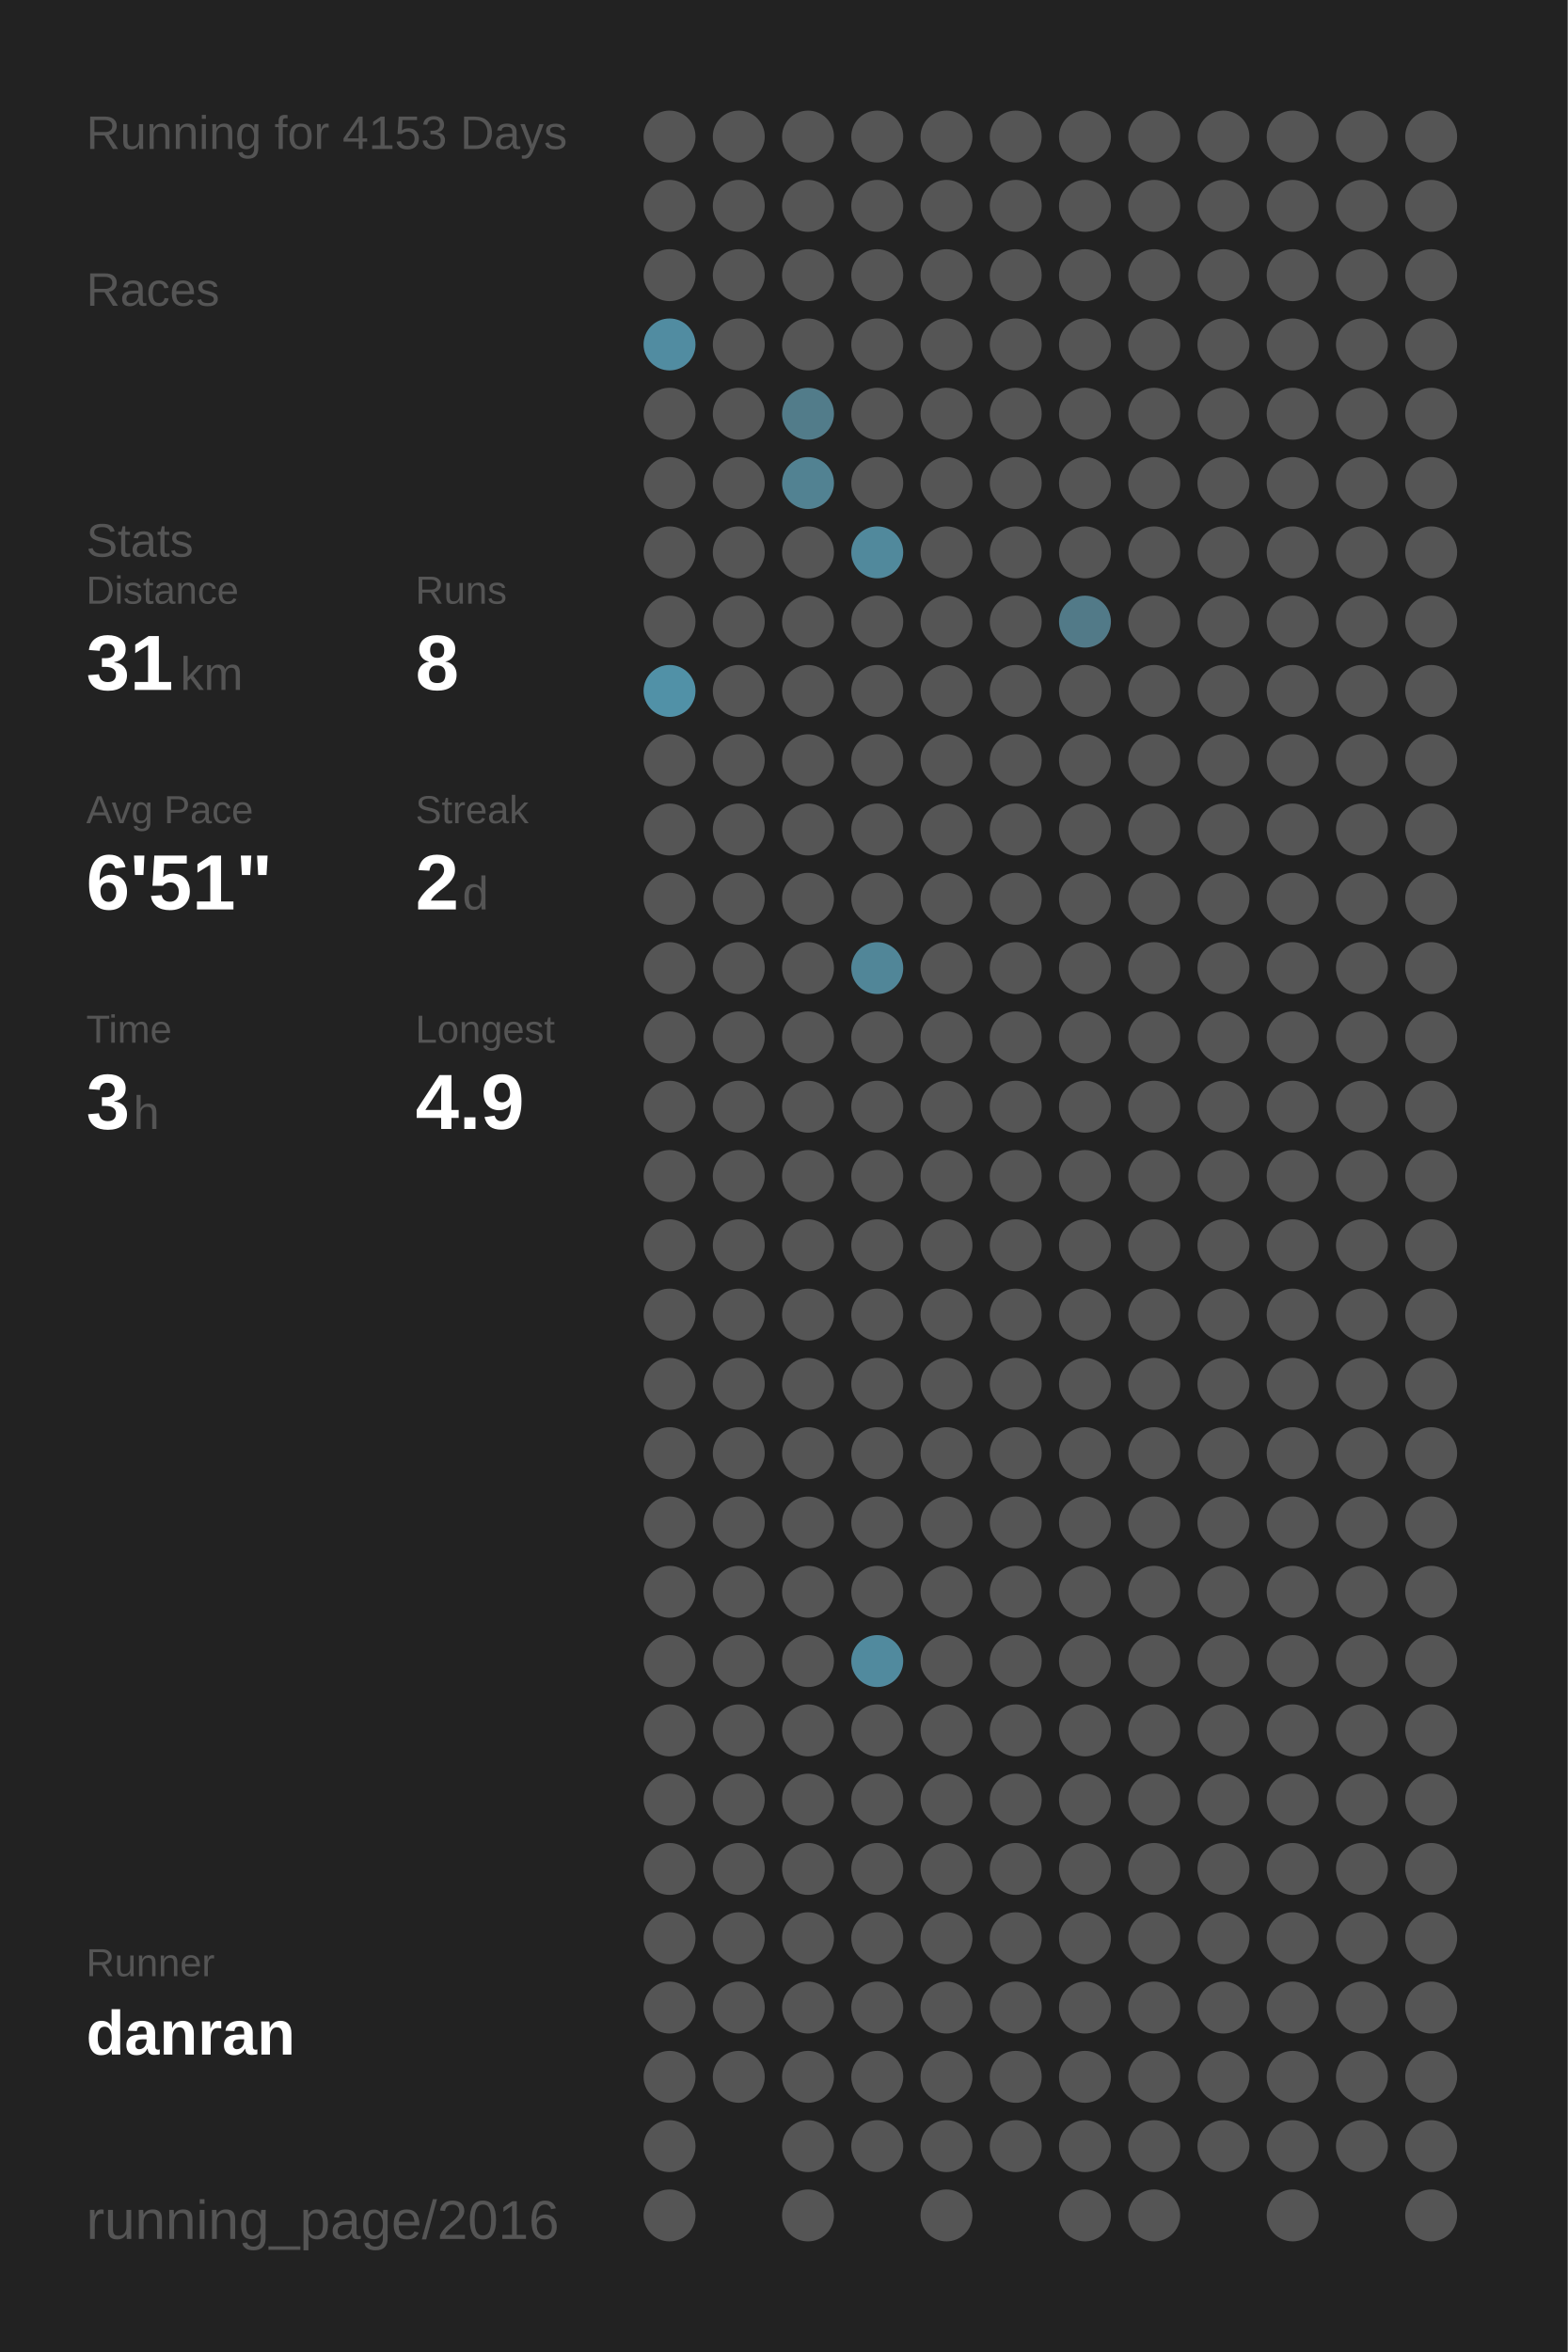
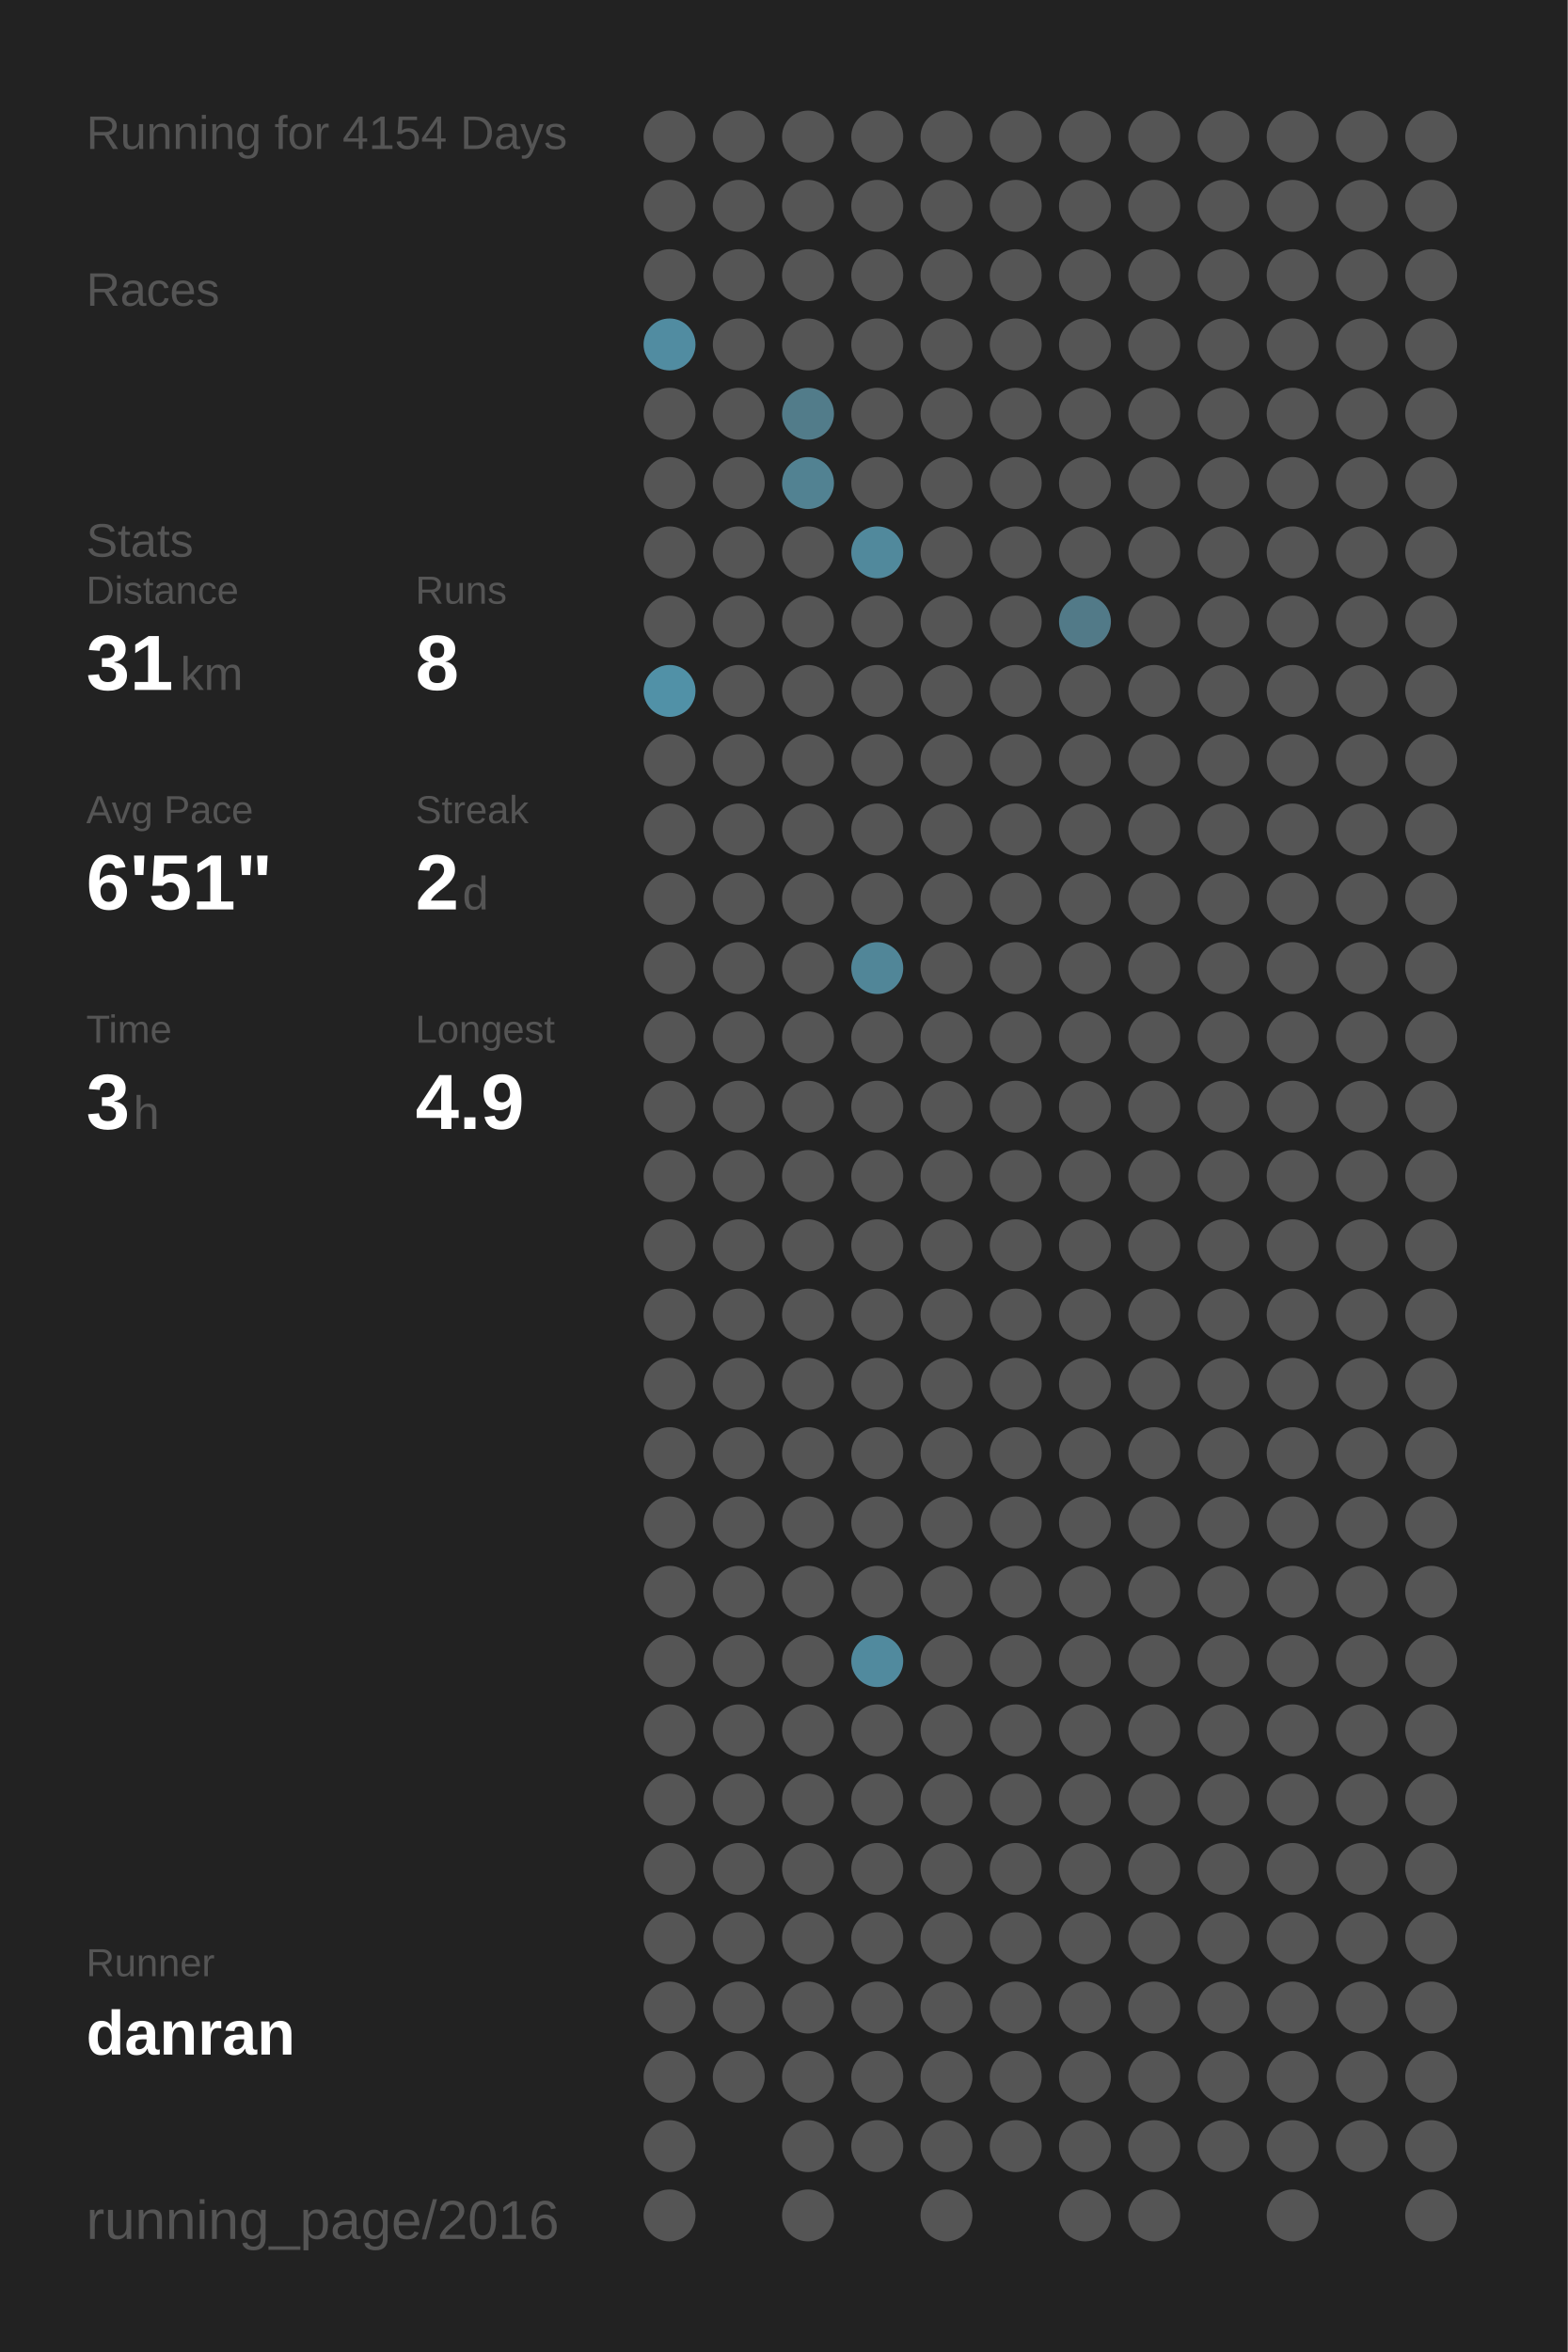
<svg xmlns="http://www.w3.org/2000/svg" baseProfile="full" height="300mm" version="1.1" viewBox="0,0,200,300" width="200mm">
  <defs />
  <rect fill="#222222" height="300" width="200" x="0" y="0" />
-   <text fill="#555555" style="font-size:6px; font-family:Arial;" x="11" y="19">Running for 4153 Days</text>
+   <text fill="#555555" style="font-size:6px; font-family:Arial;" x="11" y="19">Running for 4154 Days</text>
  <text fill="#555555" style="font-size:6px; font-family:Arial;" x="11" y="39">Races</text>
  <text fill="#555555" style="font-size:6px; font-family:Arial;" x="11" y="71">Stats</text>
  <text fill="#555555" style="font-size:5px; font-family:Arial;" x="11" y="77">Distance</text>
  <text fill="#FFFFFF" style="font-size:10px; font-family:Arial; font-weight:bold;" x="11" y="88">31</text>
  <text fill="#555555" style="font-size:6px; font-family:Arial;" x="23" y="88">km</text>
  <text fill="#555555" style="font-size:5px; font-family:Arial;" x="53" y="77">Runs</text>
  <text fill="#FFFFFF" style="font-size:10px; font-family:Arial; font-weight:bold;" x="53" y="88">8</text>
  <text fill="#555555" style="font-size:5px; font-family:Arial;" x="11" y="105">Avg Pace</text>
  <text fill="#FFFFFF" style="font-size:10px; font-family:Arial; font-weight:bold;" x="11" y="116">6'51"</text>
  <text fill="#555555" style="font-size:5px; font-family:Arial;" x="53" y="105">Streak</text>
  <text fill="#FFFFFF" style="font-size:10px; font-family:Arial; font-weight:bold;" x="53" y="116">2</text>
  <text fill="#555555" style="font-size:6px; font-family:Arial;" x="59" y="116">d</text>
  <text fill="#555555" style="font-size:5px; font-family:Arial;" x="11" y="133">Time</text>
  <text fill="#FFFFFF" style="font-size:10px; font-family:Arial; font-weight:bold;" x="11" y="144">3</text>
  <text fill="#555555" style="font-size:6px; font-family:Arial;" x="17" y="144">h</text>
  <text fill="#555555" style="font-size:5px; font-family:Arial;" x="53" y="133">Longest</text>
  <text fill="#FFFFFF" style="font-size:10px; font-family:Arial; font-weight:bold;" x="53" y="144">4.9</text>
  <text fill="#555555" style="font-size:5px; font-family:Arial;" x="11" y="252.065">Runner</text>
  <text fill="#FFFFFF" style="font-size:8px; font-family:Arial; font-weight:bold;" x="11" y="262.065">danran</text>
  <text fill="#555555" style="font-size:7px; font-family:Arial;" x="11" y="285.581">running_page/2016</text>
  <circle cx="85.417" cy="17.419" fill="#555555" r="3.312" />
  <circle cx="85.417" cy="26.258" fill="#555555" r="3.312" />
  <circle cx="85.417" cy="35.097" fill="#555555" r="3.312" />
  <circle cx="85.417" cy="43.935" fill="#518ca1" r="3.312" />
  <circle cx="85.417" cy="52.774" fill="#555555" r="3.312" />
  <circle cx="85.417" cy="61.613" fill="#555555" r="3.312" />
  <circle cx="85.417" cy="70.452" fill="#555555" r="3.312" />
  <circle cx="85.417" cy="79.29" fill="#555555" r="3.312" />
  <circle cx="85.417" cy="88.129" fill="#5191a7" r="3.312" />
  <circle cx="85.417" cy="96.968" fill="#555555" r="3.312" />
  <circle cx="85.417" cy="105.806" fill="#555555" r="3.312" />
  <circle cx="85.417" cy="114.645" fill="#555555" r="3.312" />
  <circle cx="85.417" cy="123.484" fill="#555555" r="3.312" />
  <circle cx="85.417" cy="132.323" fill="#555555" r="3.312" />
  <circle cx="85.417" cy="141.161" fill="#555555" r="3.312" />
  <circle cx="85.417" cy="150" fill="#555555" r="3.312" />
  <circle cx="85.417" cy="158.839" fill="#555555" r="3.312" />
  <circle cx="85.417" cy="167.677" fill="#555555" r="3.312" />
  <circle cx="85.417" cy="176.516" fill="#555555" r="3.312" />
  <circle cx="85.417" cy="185.355" fill="#555555" r="3.312" />
  <circle cx="85.417" cy="194.194" fill="#555555" r="3.312" />
  <circle cx="85.417" cy="203.032" fill="#555555" r="3.312" />
  <circle cx="85.417" cy="211.871" fill="#555555" r="3.312" />
  <circle cx="85.417" cy="220.71" fill="#555555" r="3.312" />
  <circle cx="85.417" cy="229.548" fill="#555555" r="3.312" />
  <circle cx="85.417" cy="238.387" fill="#555555" r="3.312" />
  <circle cx="85.417" cy="247.226" fill="#555555" r="3.312" />
  <circle cx="85.417" cy="256.065" fill="#555555" r="3.312" />
  <circle cx="85.417" cy="264.903" fill="#555555" r="3.312" />
  <circle cx="85.417" cy="273.742" fill="#555555" r="3.312" />
  <circle cx="85.417" cy="282.581" fill="#555555" r="3.312" />
  <circle cx="94.25" cy="17.419" fill="#555555" r="3.312" />
  <circle cx="94.25" cy="26.258" fill="#555555" r="3.312" />
  <circle cx="94.25" cy="35.097" fill="#555555" r="3.312" />
  <circle cx="94.25" cy="43.935" fill="#555555" r="3.312" />
  <circle cx="94.25" cy="52.774" fill="#555555" r="3.312" />
  <circle cx="94.25" cy="61.613" fill="#555555" r="3.312" />
  <circle cx="94.25" cy="70.452" fill="#555555" r="3.312" />
  <circle cx="94.25" cy="79.29" fill="#555555" r="3.312" />
  <circle cx="94.25" cy="88.129" fill="#555555" r="3.312" />
  <circle cx="94.25" cy="96.968" fill="#555555" r="3.312" />
  <circle cx="94.25" cy="105.806" fill="#555555" r="3.312" />
  <circle cx="94.25" cy="114.645" fill="#555555" r="3.312" />
  <circle cx="94.25" cy="123.484" fill="#555555" r="3.312" />
  <circle cx="94.25" cy="132.323" fill="#555555" r="3.312" />
  <circle cx="94.25" cy="141.161" fill="#555555" r="3.312" />
  <circle cx="94.25" cy="150" fill="#555555" r="3.312" />
  <circle cx="94.25" cy="158.839" fill="#555555" r="3.312" />
  <circle cx="94.25" cy="167.677" fill="#555555" r="3.312" />
  <circle cx="94.25" cy="176.516" fill="#555555" r="3.312" />
  <circle cx="94.25" cy="185.355" fill="#555555" r="3.312" />
  <circle cx="94.25" cy="194.194" fill="#555555" r="3.312" />
  <circle cx="94.25" cy="203.032" fill="#555555" r="3.312" />
  <circle cx="94.25" cy="211.871" fill="#555555" r="3.312" />
  <circle cx="94.25" cy="220.71" fill="#555555" r="3.312" />
  <circle cx="94.25" cy="229.548" fill="#555555" r="3.312" />
  <circle cx="94.25" cy="238.387" fill="#555555" r="3.312" />
  <circle cx="94.25" cy="247.226" fill="#555555" r="3.312" />
  <circle cx="94.25" cy="256.065" fill="#555555" r="3.312" />
  <circle cx="94.25" cy="264.903" fill="#555555" r="3.312" />
  <circle cx="103.083" cy="17.419" fill="#555555" r="3.312" />
  <circle cx="103.083" cy="26.258" fill="#555555" r="3.312" />
  <circle cx="103.083" cy="35.097" fill="#555555" r="3.312" />
  <circle cx="103.083" cy="43.935" fill="#555555" r="3.312" />
  <circle cx="103.083" cy="52.774" fill="#527c8a" r="3.312" />
  <circle cx="103.083" cy="61.613" fill="#528292" r="3.312" />
  <circle cx="103.083" cy="70.452" fill="#555555" r="3.312" />
  <circle cx="103.083" cy="79.29" fill="#555555" r="3.312" />
  <circle cx="103.083" cy="88.129" fill="#555555" r="3.312" />
  <circle cx="103.083" cy="96.968" fill="#555555" r="3.312" />
  <circle cx="103.083" cy="105.806" fill="#555555" r="3.312" />
  <circle cx="103.083" cy="114.645" fill="#555555" r="3.312" />
  <circle cx="103.083" cy="123.484" fill="#555555" r="3.312" />
  <circle cx="103.083" cy="132.323" fill="#555555" r="3.312" />
  <circle cx="103.083" cy="141.161" fill="#555555" r="3.312" />
  <circle cx="103.083" cy="150" fill="#555555" r="3.312" />
  <circle cx="103.083" cy="158.839" fill="#555555" r="3.312" />
  <circle cx="103.083" cy="167.677" fill="#555555" r="3.312" />
  <circle cx="103.083" cy="176.516" fill="#555555" r="3.312" />
  <circle cx="103.083" cy="185.355" fill="#555555" r="3.312" />
  <circle cx="103.083" cy="194.194" fill="#555555" r="3.312" />
  <circle cx="103.083" cy="203.032" fill="#555555" r="3.312" />
  <circle cx="103.083" cy="211.871" fill="#555555" r="3.312" />
  <circle cx="103.083" cy="220.71" fill="#555555" r="3.312" />
  <circle cx="103.083" cy="229.548" fill="#555555" r="3.312" />
  <circle cx="103.083" cy="238.387" fill="#555555" r="3.312" />
  <circle cx="103.083" cy="247.226" fill="#555555" r="3.312" />
  <circle cx="103.083" cy="256.065" fill="#555555" r="3.312" />
  <circle cx="103.083" cy="264.903" fill="#555555" r="3.312" />
  <circle cx="103.083" cy="273.742" fill="#555555" r="3.312" />
  <circle cx="103.083" cy="282.581" fill="#555555" r="3.312" />
  <circle cx="111.917" cy="17.419" fill="#555555" r="3.312" />
  <circle cx="111.917" cy="26.258" fill="#555555" r="3.312" />
  <circle cx="111.917" cy="35.097" fill="#555555" r="3.312" />
  <circle cx="111.917" cy="43.935" fill="#555555" r="3.312" />
  <circle cx="111.917" cy="52.774" fill="#555555" r="3.312" />
  <circle cx="111.917" cy="61.613" fill="#555555" r="3.312" />
  <circle cx="111.917" cy="70.452" fill="#51899c" r="3.312" />
  <circle cx="111.917" cy="79.29" fill="#555555" r="3.312" />
  <circle cx="111.917" cy="88.129" fill="#555555" r="3.312" />
  <circle cx="111.917" cy="96.968" fill="#555555" r="3.312" />
  <circle cx="111.917" cy="105.806" fill="#555555" r="3.312" />
  <circle cx="111.917" cy="114.645" fill="#555555" r="3.312" />
  <circle cx="111.917" cy="123.484" fill="#518698" r="3.312" />
  <circle cx="111.917" cy="132.323" fill="#555555" r="3.312" />
  <circle cx="111.917" cy="141.161" fill="#555555" r="3.312" />
  <circle cx="111.917" cy="150" fill="#555555" r="3.312" />
  <circle cx="111.917" cy="158.839" fill="#555555" r="3.312" />
  <circle cx="111.917" cy="167.677" fill="#555555" r="3.312" />
  <circle cx="111.917" cy="176.516" fill="#555555" r="3.312" />
  <circle cx="111.917" cy="185.355" fill="#555555" r="3.312" />
  <circle cx="111.917" cy="194.194" fill="#555555" r="3.312" />
  <circle cx="111.917" cy="203.032" fill="#555555" r="3.312" />
  <circle cx="111.917" cy="211.871" fill="#518a9e" r="3.312" />
  <circle cx="111.917" cy="220.71" fill="#555555" r="3.312" />
  <circle cx="111.917" cy="229.548" fill="#555555" r="3.312" />
  <circle cx="111.917" cy="238.387" fill="#555555" r="3.312" />
  <circle cx="111.917" cy="247.226" fill="#555555" r="3.312" />
  <circle cx="111.917" cy="256.065" fill="#555555" r="3.312" />
  <circle cx="111.917" cy="264.903" fill="#555555" r="3.312" />
  <circle cx="111.917" cy="273.742" fill="#555555" r="3.312" />
  <circle cx="120.75" cy="17.419" fill="#555555" r="3.312" />
  <circle cx="120.75" cy="26.258" fill="#555555" r="3.312" />
  <circle cx="120.75" cy="35.097" fill="#555555" r="3.312" />
  <circle cx="120.75" cy="43.935" fill="#555555" r="3.312" />
  <circle cx="120.75" cy="52.774" fill="#555555" r="3.312" />
  <circle cx="120.75" cy="61.613" fill="#555555" r="3.312" />
  <circle cx="120.75" cy="70.452" fill="#555555" r="3.312" />
  <circle cx="120.75" cy="79.29" fill="#555555" r="3.312" />
  <circle cx="120.75" cy="88.129" fill="#555555" r="3.312" />
  <circle cx="120.75" cy="96.968" fill="#555555" r="3.312" />
  <circle cx="120.75" cy="105.806" fill="#555555" r="3.312" />
  <circle cx="120.75" cy="114.645" fill="#555555" r="3.312" />
  <circle cx="120.75" cy="123.484" fill="#555555" r="3.312" />
  <circle cx="120.75" cy="132.323" fill="#555555" r="3.312" />
  <circle cx="120.75" cy="141.161" fill="#555555" r="3.312" />
  <circle cx="120.75" cy="150" fill="#555555" r="3.312" />
  <circle cx="120.75" cy="158.839" fill="#555555" r="3.312" />
  <circle cx="120.75" cy="167.677" fill="#555555" r="3.312" />
  <circle cx="120.75" cy="176.516" fill="#555555" r="3.312" />
  <circle cx="120.75" cy="185.355" fill="#555555" r="3.312" />
  <circle cx="120.75" cy="194.194" fill="#555555" r="3.312" />
  <circle cx="120.75" cy="203.032" fill="#555555" r="3.312" />
  <circle cx="120.75" cy="211.871" fill="#555555" r="3.312" />
  <circle cx="120.75" cy="220.71" fill="#555555" r="3.312" />
  <circle cx="120.75" cy="229.548" fill="#555555" r="3.312" />
  <circle cx="120.75" cy="238.387" fill="#555555" r="3.312" />
  <circle cx="120.75" cy="247.226" fill="#555555" r="3.312" />
  <circle cx="120.75" cy="256.065" fill="#555555" r="3.312" />
  <circle cx="120.75" cy="264.903" fill="#555555" r="3.312" />
  <circle cx="120.75" cy="273.742" fill="#555555" r="3.312" />
  <circle cx="120.75" cy="282.581" fill="#555555" r="3.312" />
  <circle cx="129.583" cy="17.419" fill="#555555" r="3.312" />
  <circle cx="129.583" cy="26.258" fill="#555555" r="3.312" />
  <circle cx="129.583" cy="35.097" fill="#555555" r="3.312" />
  <circle cx="129.583" cy="43.935" fill="#555555" r="3.312" />
  <circle cx="129.583" cy="52.774" fill="#555555" r="3.312" />
  <circle cx="129.583" cy="61.613" fill="#555555" r="3.312" />
  <circle cx="129.583" cy="70.452" fill="#555555" r="3.312" />
  <circle cx="129.583" cy="79.29" fill="#555555" r="3.312" />
  <circle cx="129.583" cy="88.129" fill="#555555" r="3.312" />
  <circle cx="129.583" cy="96.968" fill="#555555" r="3.312" />
  <circle cx="129.583" cy="105.806" fill="#555555" r="3.312" />
  <circle cx="129.583" cy="114.645" fill="#555555" r="3.312" />
  <circle cx="129.583" cy="123.484" fill="#555555" r="3.312" />
  <circle cx="129.583" cy="132.323" fill="#555555" r="3.312" />
  <circle cx="129.583" cy="141.161" fill="#555555" r="3.312" />
  <circle cx="129.583" cy="150" fill="#555555" r="3.312" />
  <circle cx="129.583" cy="158.839" fill="#555555" r="3.312" />
  <circle cx="129.583" cy="167.677" fill="#555555" r="3.312" />
  <circle cx="129.583" cy="176.516" fill="#555555" r="3.312" />
  <circle cx="129.583" cy="185.355" fill="#555555" r="3.312" />
  <circle cx="129.583" cy="194.194" fill="#555555" r="3.312" />
  <circle cx="129.583" cy="203.032" fill="#555555" r="3.312" />
  <circle cx="129.583" cy="211.871" fill="#555555" r="3.312" />
  <circle cx="129.583" cy="220.71" fill="#555555" r="3.312" />
  <circle cx="129.583" cy="229.548" fill="#555555" r="3.312" />
  <circle cx="129.583" cy="238.387" fill="#555555" r="3.312" />
  <circle cx="129.583" cy="247.226" fill="#555555" r="3.312" />
  <circle cx="129.583" cy="256.065" fill="#555555" r="3.312" />
  <circle cx="129.583" cy="264.903" fill="#555555" r="3.312" />
  <circle cx="129.583" cy="273.742" fill="#555555" r="3.312" />
  <circle cx="138.417" cy="17.419" fill="#555555" r="3.312" />
  <circle cx="138.417" cy="26.258" fill="#555555" r="3.312" />
  <circle cx="138.417" cy="35.097" fill="#555555" r="3.312" />
  <circle cx="138.417" cy="43.935" fill="#555555" r="3.312" />
  <circle cx="138.417" cy="52.774" fill="#555555" r="3.312" />
  <circle cx="138.417" cy="61.613" fill="#555555" r="3.312" />
  <circle cx="138.417" cy="70.452" fill="#555555" r="3.312" />
  <circle cx="138.417" cy="79.29" fill="#527a88" r="3.312" />
  <circle cx="138.417" cy="88.129" fill="#555555" r="3.312" />
  <circle cx="138.417" cy="96.968" fill="#555555" r="3.312" />
  <circle cx="138.417" cy="105.806" fill="#555555" r="3.312" />
  <circle cx="138.417" cy="114.645" fill="#555555" r="3.312" />
  <circle cx="138.417" cy="123.484" fill="#555555" r="3.312" />
  <circle cx="138.417" cy="132.323" fill="#555555" r="3.312" />
  <circle cx="138.417" cy="141.161" fill="#555555" r="3.312" />
  <circle cx="138.417" cy="150" fill="#555555" r="3.312" />
  <circle cx="138.417" cy="158.839" fill="#555555" r="3.312" />
  <circle cx="138.417" cy="167.677" fill="#555555" r="3.312" />
  <circle cx="138.417" cy="176.516" fill="#555555" r="3.312" />
  <circle cx="138.417" cy="185.355" fill="#555555" r="3.312" />
  <circle cx="138.417" cy="194.194" fill="#555555" r="3.312" />
  <circle cx="138.417" cy="203.032" fill="#555555" r="3.312" />
  <circle cx="138.417" cy="211.871" fill="#555555" r="3.312" />
  <circle cx="138.417" cy="220.71" fill="#555555" r="3.312" />
  <circle cx="138.417" cy="229.548" fill="#555555" r="3.312" />
  <circle cx="138.417" cy="238.387" fill="#555555" r="3.312" />
  <circle cx="138.417" cy="247.226" fill="#555555" r="3.312" />
  <circle cx="138.417" cy="256.065" fill="#555555" r="3.312" />
  <circle cx="138.417" cy="264.903" fill="#555555" r="3.312" />
  <circle cx="138.417" cy="273.742" fill="#555555" r="3.312" />
  <circle cx="138.417" cy="282.581" fill="#555555" r="3.312" />
  <circle cx="147.25" cy="17.419" fill="#555555" r="3.312" />
  <circle cx="147.25" cy="26.258" fill="#555555" r="3.312" />
  <circle cx="147.25" cy="35.097" fill="#555555" r="3.312" />
  <circle cx="147.25" cy="43.935" fill="#555555" r="3.312" />
  <circle cx="147.25" cy="52.774" fill="#555555" r="3.312" />
  <circle cx="147.25" cy="61.613" fill="#555555" r="3.312" />
  <circle cx="147.25" cy="70.452" fill="#555555" r="3.312" />
  <circle cx="147.25" cy="79.29" fill="#555555" r="3.312" />
  <circle cx="147.25" cy="88.129" fill="#555555" r="3.312" />
  <circle cx="147.25" cy="96.968" fill="#555555" r="3.312" />
  <circle cx="147.25" cy="105.806" fill="#555555" r="3.312" />
  <circle cx="147.25" cy="114.645" fill="#555555" r="3.312" />
  <circle cx="147.25" cy="123.484" fill="#555555" r="3.312" />
  <circle cx="147.25" cy="132.323" fill="#555555" r="3.312" />
  <circle cx="147.25" cy="141.161" fill="#555555" r="3.312" />
  <circle cx="147.25" cy="150" fill="#555555" r="3.312" />
  <circle cx="147.25" cy="158.839" fill="#555555" r="3.312" />
  <circle cx="147.25" cy="167.677" fill="#555555" r="3.312" />
  <circle cx="147.25" cy="176.516" fill="#555555" r="3.312" />
  <circle cx="147.25" cy="185.355" fill="#555555" r="3.312" />
  <circle cx="147.25" cy="194.194" fill="#555555" r="3.312" />
  <circle cx="147.25" cy="203.032" fill="#555555" r="3.312" />
  <circle cx="147.25" cy="211.871" fill="#555555" r="3.312" />
  <circle cx="147.25" cy="220.71" fill="#555555" r="3.312" />
  <circle cx="147.25" cy="229.548" fill="#555555" r="3.312" />
  <circle cx="147.25" cy="238.387" fill="#555555" r="3.312" />
  <circle cx="147.25" cy="247.226" fill="#555555" r="3.312" />
  <circle cx="147.25" cy="256.065" fill="#555555" r="3.312" />
  <circle cx="147.25" cy="264.903" fill="#555555" r="3.312" />
  <circle cx="147.25" cy="273.742" fill="#555555" r="3.312" />
  <circle cx="147.25" cy="282.581" fill="#555555" r="3.312" />
  <circle cx="156.083" cy="17.419" fill="#555555" r="3.312" />
  <circle cx="156.083" cy="26.258" fill="#555555" r="3.312" />
  <circle cx="156.083" cy="35.097" fill="#555555" r="3.312" />
  <circle cx="156.083" cy="43.935" fill="#555555" r="3.312" />
  <circle cx="156.083" cy="52.774" fill="#555555" r="3.312" />
  <circle cx="156.083" cy="61.613" fill="#555555" r="3.312" />
  <circle cx="156.083" cy="70.452" fill="#555555" r="3.312" />
  <circle cx="156.083" cy="79.29" fill="#555555" r="3.312" />
  <circle cx="156.083" cy="88.129" fill="#555555" r="3.312" />
  <circle cx="156.083" cy="96.968" fill="#555555" r="3.312" />
  <circle cx="156.083" cy="105.806" fill="#555555" r="3.312" />
  <circle cx="156.083" cy="114.645" fill="#555555" r="3.312" />
  <circle cx="156.083" cy="123.484" fill="#555555" r="3.312" />
  <circle cx="156.083" cy="132.323" fill="#555555" r="3.312" />
  <circle cx="156.083" cy="141.161" fill="#555555" r="3.312" />
  <circle cx="156.083" cy="150" fill="#555555" r="3.312" />
  <circle cx="156.083" cy="158.839" fill="#555555" r="3.312" />
  <circle cx="156.083" cy="167.677" fill="#555555" r="3.312" />
  <circle cx="156.083" cy="176.516" fill="#555555" r="3.312" />
  <circle cx="156.083" cy="185.355" fill="#555555" r="3.312" />
  <circle cx="156.083" cy="194.194" fill="#555555" r="3.312" />
  <circle cx="156.083" cy="203.032" fill="#555555" r="3.312" />
  <circle cx="156.083" cy="211.871" fill="#555555" r="3.312" />
  <circle cx="156.083" cy="220.71" fill="#555555" r="3.312" />
  <circle cx="156.083" cy="229.548" fill="#555555" r="3.312" />
  <circle cx="156.083" cy="238.387" fill="#555555" r="3.312" />
  <circle cx="156.083" cy="247.226" fill="#555555" r="3.312" />
  <circle cx="156.083" cy="256.065" fill="#555555" r="3.312" />
  <circle cx="156.083" cy="264.903" fill="#555555" r="3.312" />
  <circle cx="156.083" cy="273.742" fill="#555555" r="3.312" />
  <circle cx="164.917" cy="17.419" fill="#555555" r="3.312" />
  <circle cx="164.917" cy="26.258" fill="#555555" r="3.312" />
  <circle cx="164.917" cy="35.097" fill="#555555" r="3.312" />
  <circle cx="164.917" cy="43.935" fill="#555555" r="3.312" />
  <circle cx="164.917" cy="52.774" fill="#555555" r="3.312" />
  <circle cx="164.917" cy="61.613" fill="#555555" r="3.312" />
  <circle cx="164.917" cy="70.452" fill="#555555" r="3.312" />
  <circle cx="164.917" cy="79.29" fill="#555555" r="3.312" />
  <circle cx="164.917" cy="88.129" fill="#555555" r="3.312" />
  <circle cx="164.917" cy="96.968" fill="#555555" r="3.312" />
  <circle cx="164.917" cy="105.806" fill="#555555" r="3.312" />
  <circle cx="164.917" cy="114.645" fill="#555555" r="3.312" />
  <circle cx="164.917" cy="123.484" fill="#555555" r="3.312" />
  <circle cx="164.917" cy="132.323" fill="#555555" r="3.312" />
  <circle cx="164.917" cy="141.161" fill="#555555" r="3.312" />
  <circle cx="164.917" cy="150" fill="#555555" r="3.312" />
  <circle cx="164.917" cy="158.839" fill="#555555" r="3.312" />
  <circle cx="164.917" cy="167.677" fill="#555555" r="3.312" />
  <circle cx="164.917" cy="176.516" fill="#555555" r="3.312" />
  <circle cx="164.917" cy="185.355" fill="#555555" r="3.312" />
  <circle cx="164.917" cy="194.194" fill="#555555" r="3.312" />
  <circle cx="164.917" cy="203.032" fill="#555555" r="3.312" />
  <circle cx="164.917" cy="211.871" fill="#555555" r="3.312" />
  <circle cx="164.917" cy="220.71" fill="#555555" r="3.312" />
  <circle cx="164.917" cy="229.548" fill="#555555" r="3.312" />
  <circle cx="164.917" cy="238.387" fill="#555555" r="3.312" />
  <circle cx="164.917" cy="247.226" fill="#555555" r="3.312" />
  <circle cx="164.917" cy="256.065" fill="#555555" r="3.312" />
  <circle cx="164.917" cy="264.903" fill="#555555" r="3.312" />
  <circle cx="164.917" cy="273.742" fill="#555555" r="3.312" />
  <circle cx="164.917" cy="282.581" fill="#555555" r="3.312" />
  <circle cx="173.75" cy="17.419" fill="#555555" r="3.312" />
  <circle cx="173.75" cy="26.258" fill="#555555" r="3.312" />
  <circle cx="173.75" cy="35.097" fill="#555555" r="3.312" />
  <circle cx="173.75" cy="43.935" fill="#555555" r="3.312" />
  <circle cx="173.75" cy="52.774" fill="#555555" r="3.312" />
  <circle cx="173.75" cy="61.613" fill="#555555" r="3.312" />
  <circle cx="173.75" cy="70.452" fill="#555555" r="3.312" />
  <circle cx="173.75" cy="79.29" fill="#555555" r="3.312" />
  <circle cx="173.75" cy="88.129" fill="#555555" r="3.312" />
  <circle cx="173.75" cy="96.968" fill="#555555" r="3.312" />
  <circle cx="173.75" cy="105.806" fill="#555555" r="3.312" />
  <circle cx="173.75" cy="114.645" fill="#555555" r="3.312" />
  <circle cx="173.75" cy="123.484" fill="#555555" r="3.312" />
  <circle cx="173.75" cy="132.323" fill="#555555" r="3.312" />
  <circle cx="173.75" cy="141.161" fill="#555555" r="3.312" />
  <circle cx="173.75" cy="150" fill="#555555" r="3.312" />
  <circle cx="173.75" cy="158.839" fill="#555555" r="3.312" />
  <circle cx="173.75" cy="167.677" fill="#555555" r="3.312" />
  <circle cx="173.75" cy="176.516" fill="#555555" r="3.312" />
  <circle cx="173.75" cy="185.355" fill="#555555" r="3.312" />
  <circle cx="173.75" cy="194.194" fill="#555555" r="3.312" />
  <circle cx="173.75" cy="203.032" fill="#555555" r="3.312" />
  <circle cx="173.75" cy="211.871" fill="#555555" r="3.312" />
  <circle cx="173.75" cy="220.71" fill="#555555" r="3.312" />
  <circle cx="173.75" cy="229.548" fill="#555555" r="3.312" />
  <circle cx="173.75" cy="238.387" fill="#555555" r="3.312" />
  <circle cx="173.75" cy="247.226" fill="#555555" r="3.312" />
  <circle cx="173.75" cy="256.065" fill="#555555" r="3.312" />
  <circle cx="173.75" cy="264.903" fill="#555555" r="3.312" />
  <circle cx="173.75" cy="273.742" fill="#555555" r="3.312" />
  <circle cx="182.583" cy="17.419" fill="#555555" r="3.312" />
  <circle cx="182.583" cy="26.258" fill="#555555" r="3.312" />
  <circle cx="182.583" cy="35.097" fill="#555555" r="3.312" />
  <circle cx="182.583" cy="43.935" fill="#555555" r="3.312" />
  <circle cx="182.583" cy="52.774" fill="#555555" r="3.312" />
  <circle cx="182.583" cy="61.613" fill="#555555" r="3.312" />
  <circle cx="182.583" cy="70.452" fill="#555555" r="3.312" />
  <circle cx="182.583" cy="79.29" fill="#555555" r="3.312" />
  <circle cx="182.583" cy="88.129" fill="#555555" r="3.312" />
  <circle cx="182.583" cy="96.968" fill="#555555" r="3.312" />
  <circle cx="182.583" cy="105.806" fill="#555555" r="3.312" />
  <circle cx="182.583" cy="114.645" fill="#555555" r="3.312" />
  <circle cx="182.583" cy="123.484" fill="#555555" r="3.312" />
  <circle cx="182.583" cy="132.323" fill="#555555" r="3.312" />
  <circle cx="182.583" cy="141.161" fill="#555555" r="3.312" />
  <circle cx="182.583" cy="150" fill="#555555" r="3.312" />
  <circle cx="182.583" cy="158.839" fill="#555555" r="3.312" />
  <circle cx="182.583" cy="167.677" fill="#555555" r="3.312" />
  <circle cx="182.583" cy="176.516" fill="#555555" r="3.312" />
  <circle cx="182.583" cy="185.355" fill="#555555" r="3.312" />
  <circle cx="182.583" cy="194.194" fill="#555555" r="3.312" />
  <circle cx="182.583" cy="203.032" fill="#555555" r="3.312" />
  <circle cx="182.583" cy="211.871" fill="#555555" r="3.312" />
  <circle cx="182.583" cy="220.71" fill="#555555" r="3.312" />
  <circle cx="182.583" cy="229.548" fill="#555555" r="3.312" />
  <circle cx="182.583" cy="238.387" fill="#555555" r="3.312" />
  <circle cx="182.583" cy="247.226" fill="#555555" r="3.312" />
  <circle cx="182.583" cy="256.065" fill="#555555" r="3.312" />
  <circle cx="182.583" cy="264.903" fill="#555555" r="3.312" />
  <circle cx="182.583" cy="273.742" fill="#555555" r="3.312" />
  <circle cx="182.583" cy="282.581" fill="#555555" r="3.312" />
</svg>
